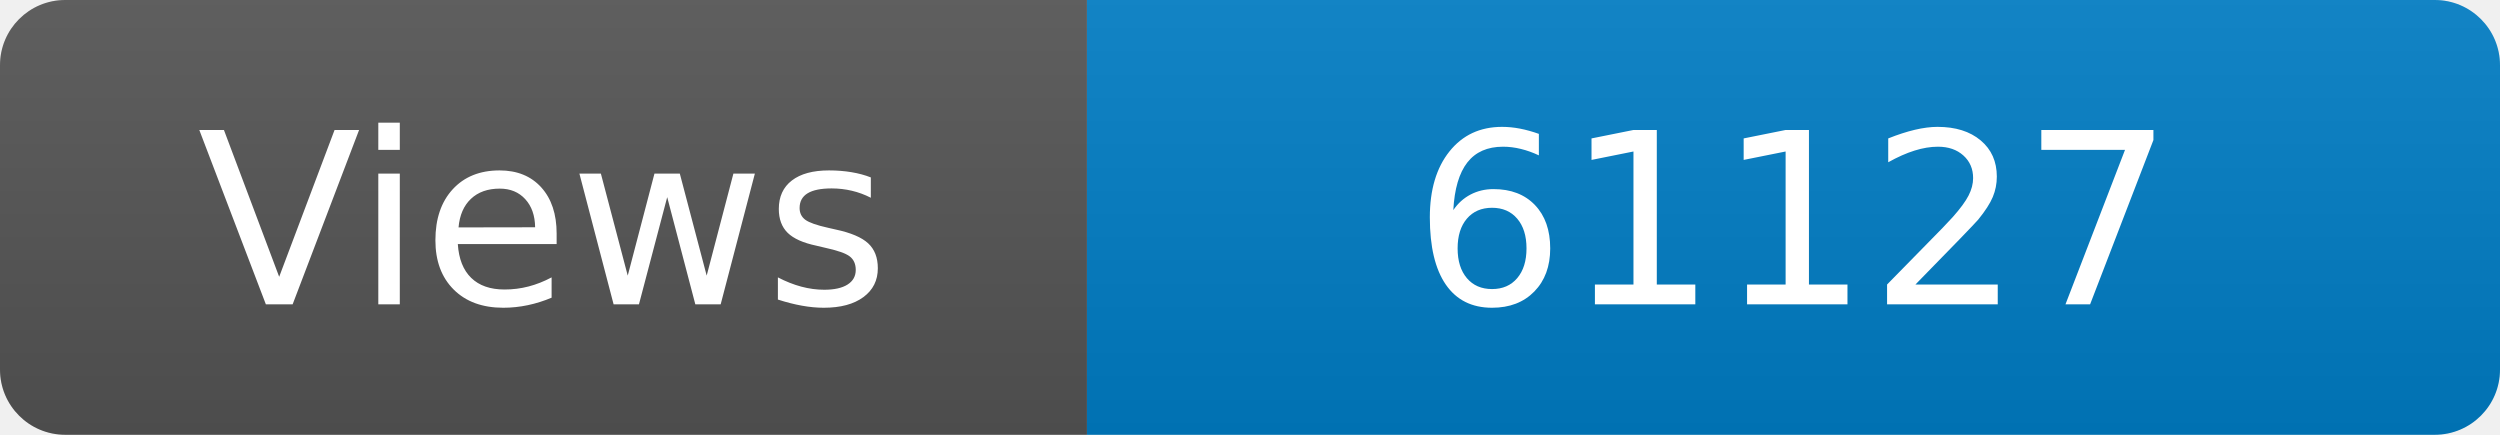
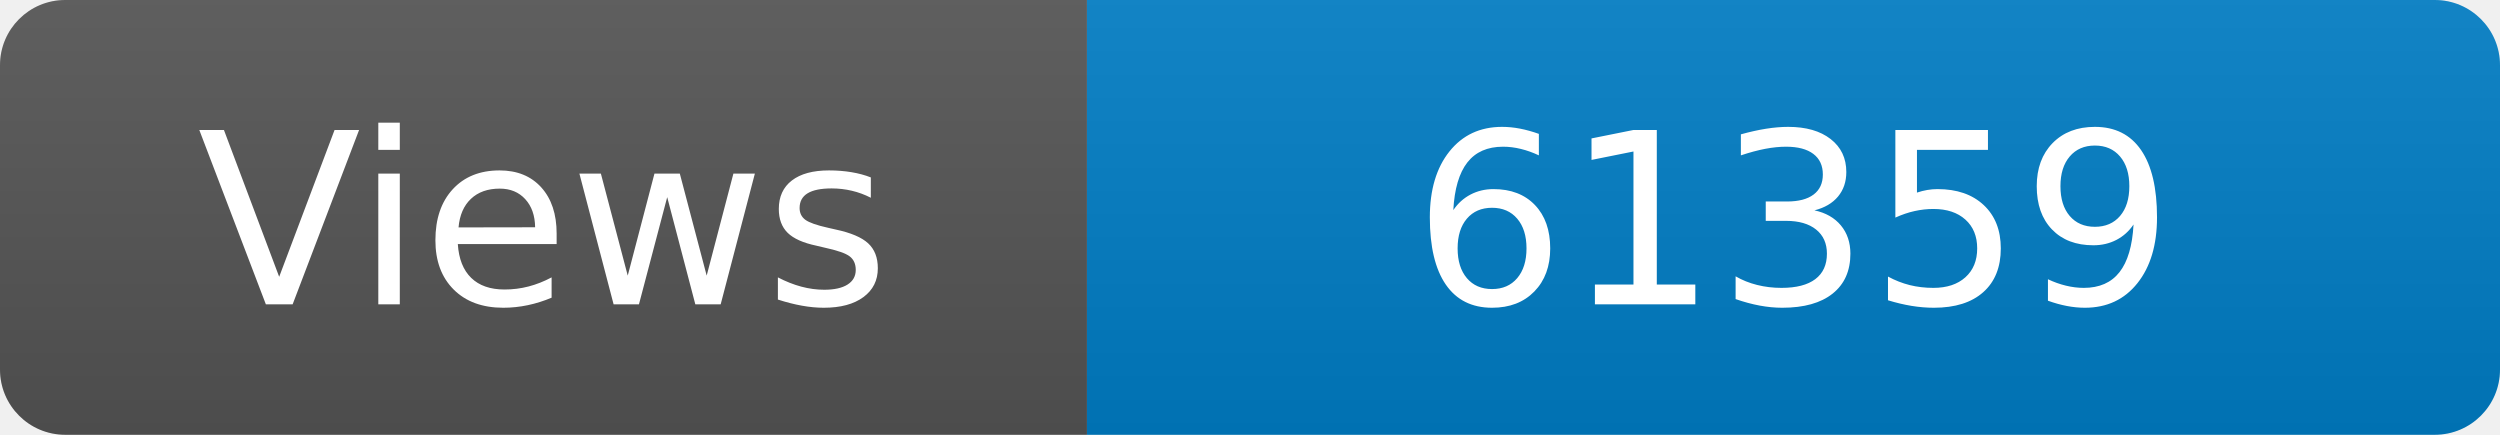
<svg xmlns="http://www.w3.org/2000/svg" width="115" height="20" role="img" aria-label="Maintained?: yes">
  <linearGradient id="s" x2="0" y2="100%">
    <stop offset="0" stop-color="#bbb" stop-opacity=".1" />
    <stop offset="1" stop-opacity=".1" />
  </linearGradient>
  <clipPath id="r">
    <rect width="115" height="20" rx="3" fill="#fff" />
  </clipPath>
  <g clip-path="url(#r)">
    <rect width="50" height="20" fill="#555" />
    <rect x="50" width="160" height="20" fill="#007ec6" />
    <rect width="115" height="20" fill="url(#s)" />
  </g>
  <g fill="#fff" text-anchor="middle" font-family="Verdana,Geneva,DejaVu Sans,sans-serif" font-size="110">
    <text x="250" y="140" transform="scale(.1)" fill="#fff">Views</text>
-     <text x="825" y="140" transform="scale(.1)" fill="#fff">61127</text>
+     <text x="825" y="140" transform="scale(.1)" fill="#fff">61359</text>
  </g>
</svg>
